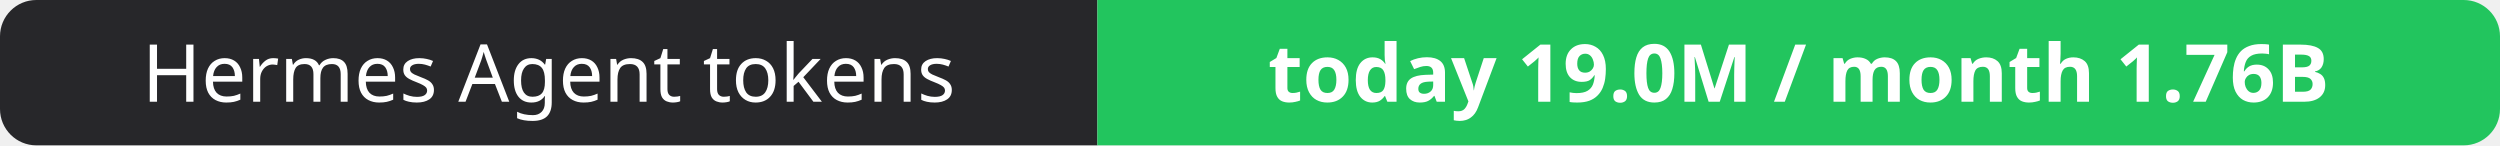
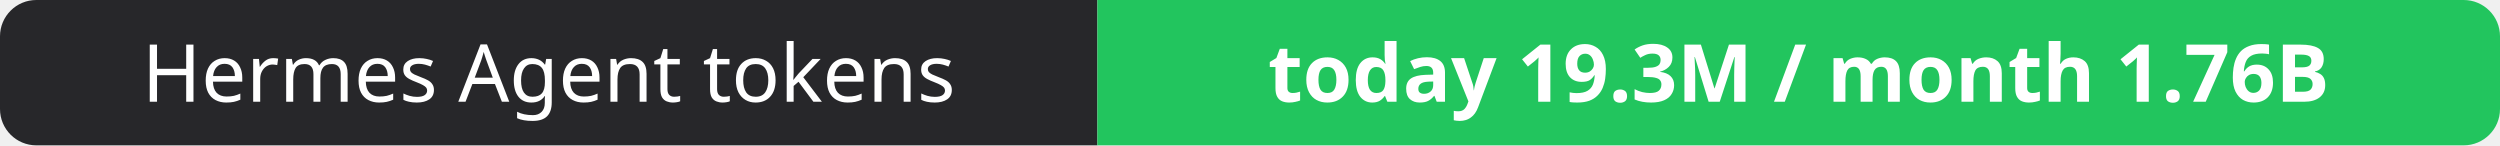
- <svg xmlns="http://www.w3.org/2000/svg" width="344" height="20" role="img" aria-label="Hermes Agent tokens: today 19.0M / month 1.76B">
+ <svg xmlns="http://www.w3.org/2000/svg" width="344" height="20" role="img" aria-label="Hermes Agent tokens: today 19.3M / month 1.76B">
  <clipPath id="r">
    <rect width="344" height="20" rx="5" fill="#fff" />
  </clipPath>
  <g clip-path="url(#r)">
    <rect width="151" height="20" fill="#27272a" />
    <rect x="151" width="193" height="20" fill="#22c55e" />
  </g>
  <g fill="#fff" text-anchor="middle" font-family="Verdana,Geneva,sans-serif" font-size="11">
    <text x="75.5" y="14">Hermes Agent tokens</text>
-     <text x="247.5" y="14" font-weight="700">today 19.0M / month 1.76B</text>
+     <text x="247.5" y="14" font-weight="700">today 19.3M / month 1.76B</text>
  </g>
</svg>
